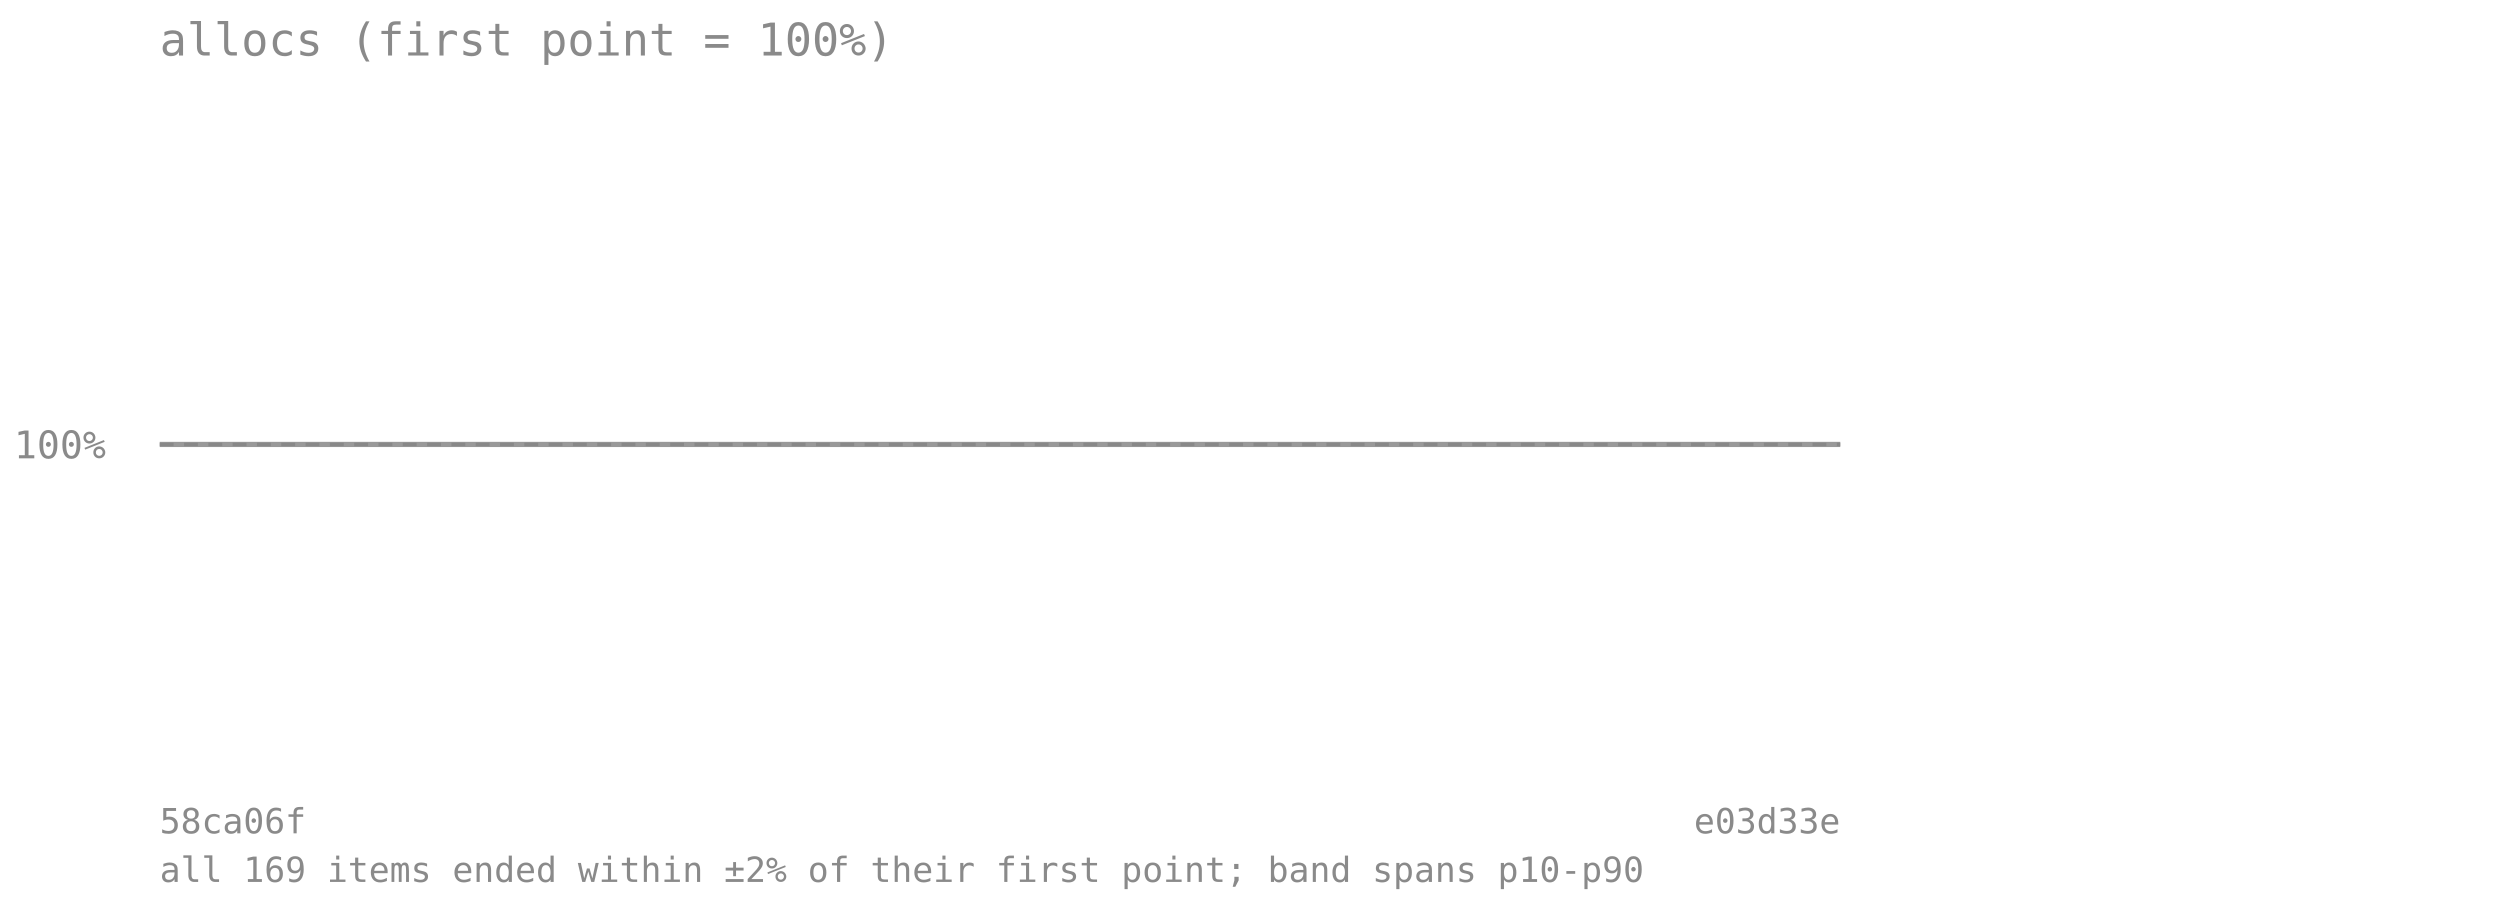
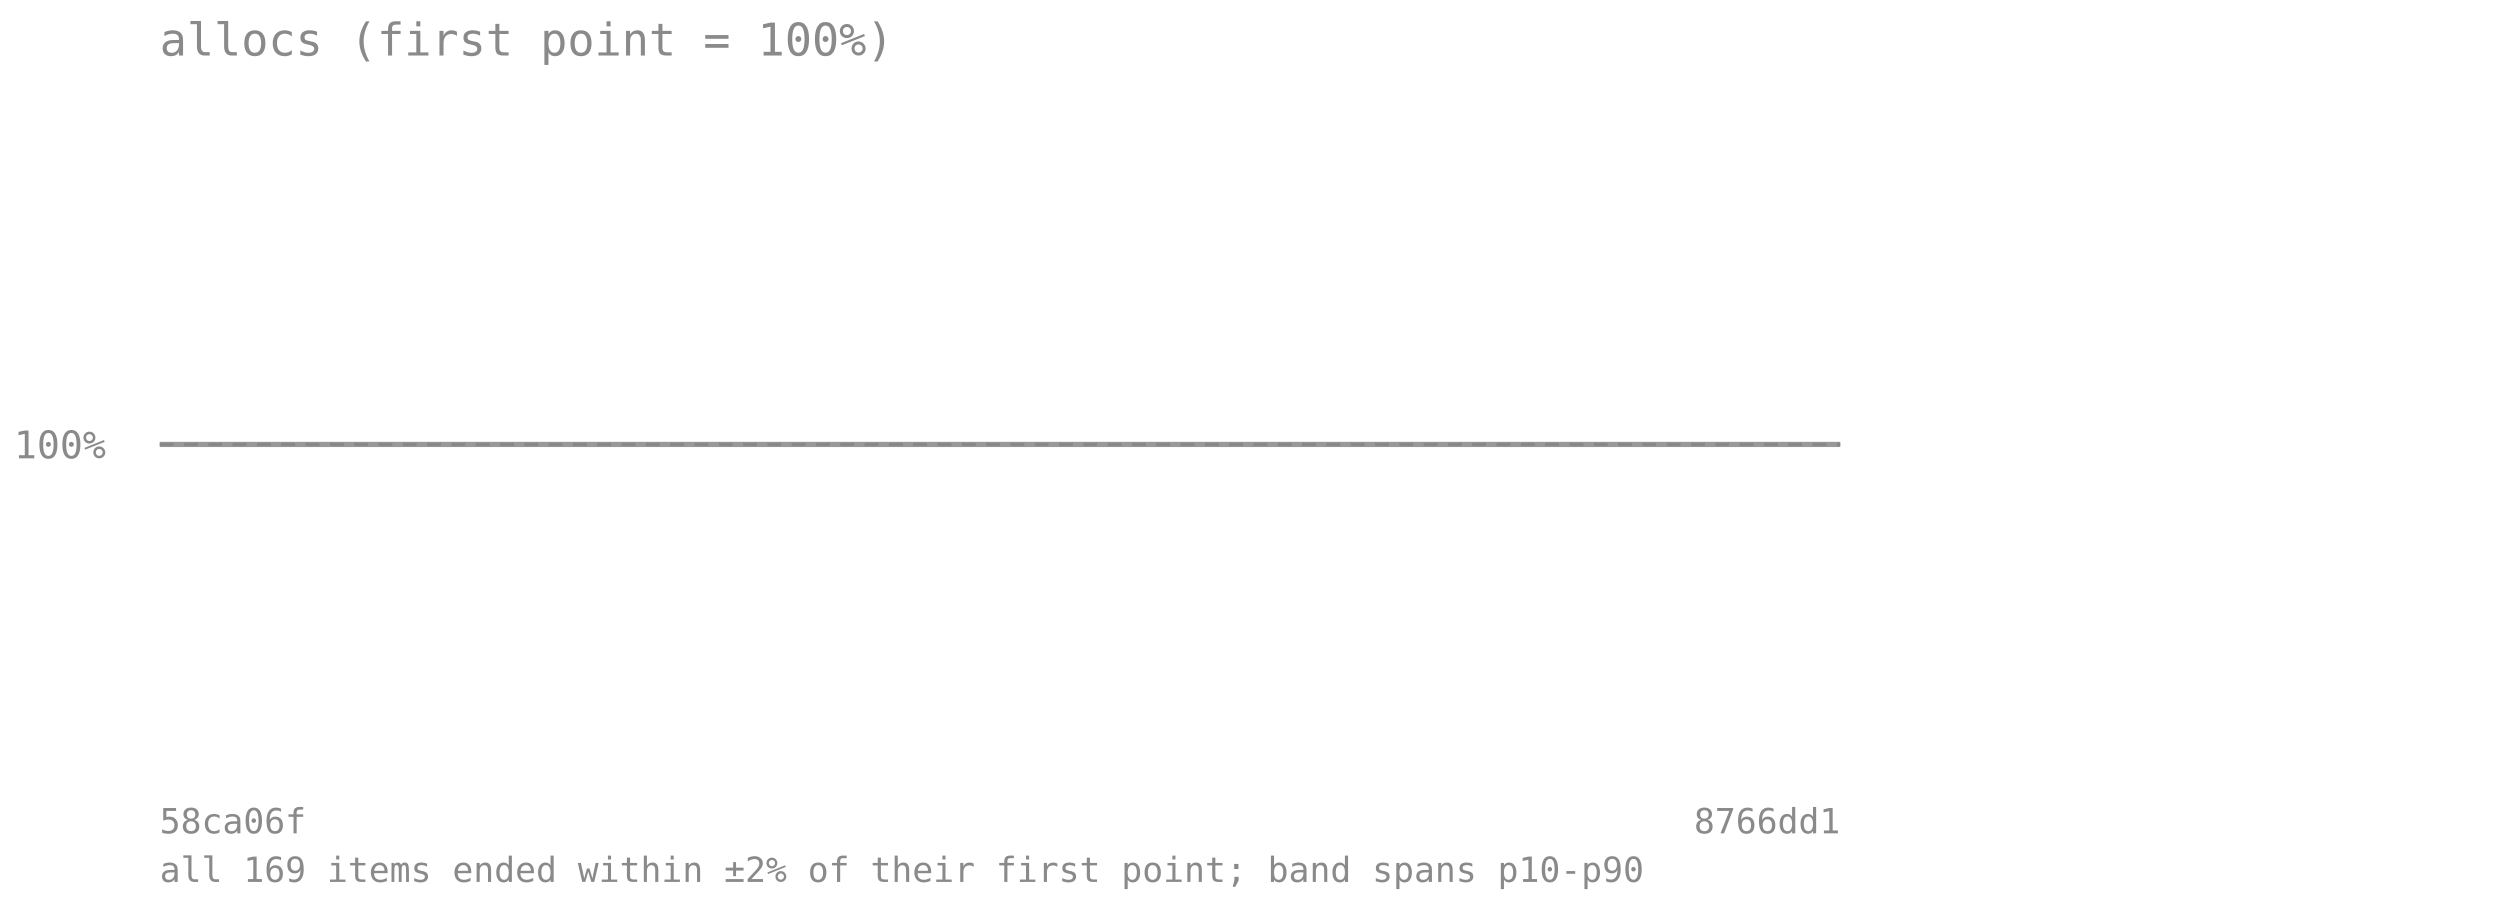
<svg xmlns="http://www.w3.org/2000/svg" viewBox="0 0 720 260" font-family="monospace" font-size="11">
  <text x="46" y="16" font-size="13" fill="#8a8a8a">allocs (first point = 100%)</text>
  <line x1="46" y1="128" x2="530" y2="128" stroke="#8a8a8a" stroke-opacity="0.7" stroke-dasharray="4 3" />
  <text x="4" y="132" fill="#8a8a8a">100%</text>
-   <polygon points="46.0,128.0 56.8,128.0 67.5,128.0 78.3,128.0 89.0,128.0 99.8,128.0 110.5,128.0 121.3,128.0 132.0,128.0 142.8,128.0 153.6,128.0 164.3,128.0 175.1,128.0 185.8,128.0 196.6,128.0 207.3,128.0 218.1,128.0 228.8,128.0 239.6,128.0 250.4,128.0 261.1,128.0 271.9,128.0 282.6,128.0 293.4,128.0 304.1,128.0 314.9,128.0 325.6,128.0 336.4,128.0 347.2,128.0 357.9,128.0 368.7,128.0 379.4,128.0 390.2,128.0 400.9,128.0 411.7,128.0 422.4,128.0 433.2,128.0 444.0,128.0 454.7,128.0 465.5,128.0 476.2,128.0 487.0,128.0 497.7,128.0 508.5,128.0 519.2,128.0 530.0,128.0 530.0,128.0 519.2,128.0 508.5,128.0 497.7,128.0 487.0,128.0 476.2,128.0 465.5,128.0 454.7,128.0 444.0,128.0 433.2,128.0 422.4,128.0 411.7,128.0 400.9,128.0 390.2,128.0 379.4,128.0 368.7,128.0 357.9,128.0 347.2,128.0 336.4,128.0 325.6,128.0 314.9,128.0 304.1,128.0 293.4,128.0 282.6,128.0 271.9,128.0 261.1,128.0 250.4,128.0 239.6,128.0 228.8,128.0 218.1,128.0 207.3,128.0 196.6,128.0 185.8,128.0 175.1,128.0 164.3,128.0 153.6,128.0 142.8,128.0 132.0,128.0 121.3,128.0 110.5,128.0 99.8,128.0 89.0,128.0 78.3,128.0 67.5,128.0 56.8,128.0 46.0,128.0" fill="#808080" fill-opacity="0.18" />
-   <polyline points="46.0,128.0 56.8,128.0 67.5,128.0 78.3,128.0 89.0,128.0 99.8,128.0 110.5,128.0 121.3,128.0 132.0,128.0 142.8,128.0 153.6,128.0 164.3,128.0 175.1,128.0 185.8,128.0 196.6,128.0 207.3,128.0 218.1,128.0 228.8,128.0 239.6,128.0 250.4,128.0 261.1,128.0 271.9,128.0 282.6,128.0 293.4,128.0 304.1,128.0 314.9,128.0 325.6,128.0 336.4,128.0 347.2,128.0 357.9,128.0 368.7,128.0 379.4,128.0 390.2,128.0 400.9,128.0 411.7,128.0 422.4,128.0 433.2,128.0 444.0,128.0 454.7,128.0 465.5,128.0 476.2,128.0 487.0,128.0 497.7,128.0 508.5,128.0 519.2,128.0 530.0,128.0" fill="none" stroke="#808080" stroke-width="1.5" stroke-opacity="0.8" />
+   <polygon points="46.0,128.0 56.5,128.0 67.0,128.0 77.6,128.0 88.1,128.0 98.6,128.0 109.1,128.0 119.7,128.0 130.2,128.0 140.7,128.0 151.2,128.0 161.7,128.0 172.3,128.0 182.8,128.0 193.3,128.0 203.8,128.0 214.3,128.0 224.9,128.0 235.4,128.0 245.9,128.0 256.4,128.0 267.0,128.0 277.5,128.0 288.0,128.0 298.5,128.0 309.0,128.0 319.6,128.0 330.1,128.0 340.6,128.0 351.1,128.0 361.7,128.0 372.2,128.0 382.7,128.0 393.2,128.0 403.7,128.0 414.3,128.0 424.8,128.0 435.3,128.0 445.8,128.0 456.3,128.0 466.9,128.0 477.4,128.0 487.9,128.0 498.4,128.0 509.0,128.0 519.5,128.0 530.0,128.0 530.0,128.0 519.5,128.0 509.0,128.0 498.4,128.0 487.9,128.0 477.4,128.0 466.9,128.0 456.3,128.0 445.8,128.0 435.3,128.0 424.8,128.0 414.3,128.0 403.7,128.0 393.2,128.0 382.7,128.0 372.2,128.0 361.7,128.0 351.1,128.0 340.6,128.0 330.1,128.0 319.6,128.0 309.0,128.0 298.5,128.0 288.0,128.0 277.5,128.0 267.0,128.0 256.4,128.0 245.9,128.0 235.4,128.0 224.9,128.0 214.3,128.0 203.8,128.0 193.3,128.0 182.8,128.0 172.3,128.0 161.7,128.0 151.2,128.0 140.7,128.0 130.2,128.0 119.7,128.0 109.1,128.0 98.6,128.0 88.1,128.0 77.6,128.0 67.0,128.0 56.5,128.0 46.0,128.0" fill="#808080" fill-opacity="0.18" />
+   <polyline points="46.0,128.0 56.5,128.0 67.0,128.0 77.6,128.0 88.1,128.0 98.6,128.0 109.1,128.0 119.7,128.0 130.2,128.0 140.7,128.0 151.2,128.0 161.7,128.0 172.3,128.0 182.8,128.0 193.3,128.0 203.8,128.0 214.3,128.0 224.9,128.0 235.4,128.0 245.9,128.0 256.4,128.0 267.0,128.0 277.5,128.0 288.0,128.0 298.5,128.0 309.0,128.0 319.6,128.0 330.1,128.0 340.6,128.0 351.1,128.0 361.7,128.0 372.2,128.0 382.7,128.0 393.2,128.0 403.7,128.0 414.3,128.0 424.8,128.0 435.3,128.0 445.8,128.0 456.3,128.0 466.9,128.0 477.4,128.0 487.9,128.0 498.4,128.0 509.0,128.0 519.5,128.0 530.0,128.0" fill="none" stroke="#808080" stroke-width="1.5" stroke-opacity="0.8" />
  <text x="46" y="240" fill="#8a8a8a" font-size="10">58ca06f</text>
-   <text x="530" y="240" fill="#8a8a8a" font-size="10" text-anchor="end">e03d33e</text>
+   <text x="530" y="240" fill="#8a8a8a" font-size="10" text-anchor="end">8766dd1</text>
  <text x="46" y="254" fill="#8a8a8a" font-size="10">all 169 items ended within ±2% of their first point; band spans p10-p90</text>
</svg>
